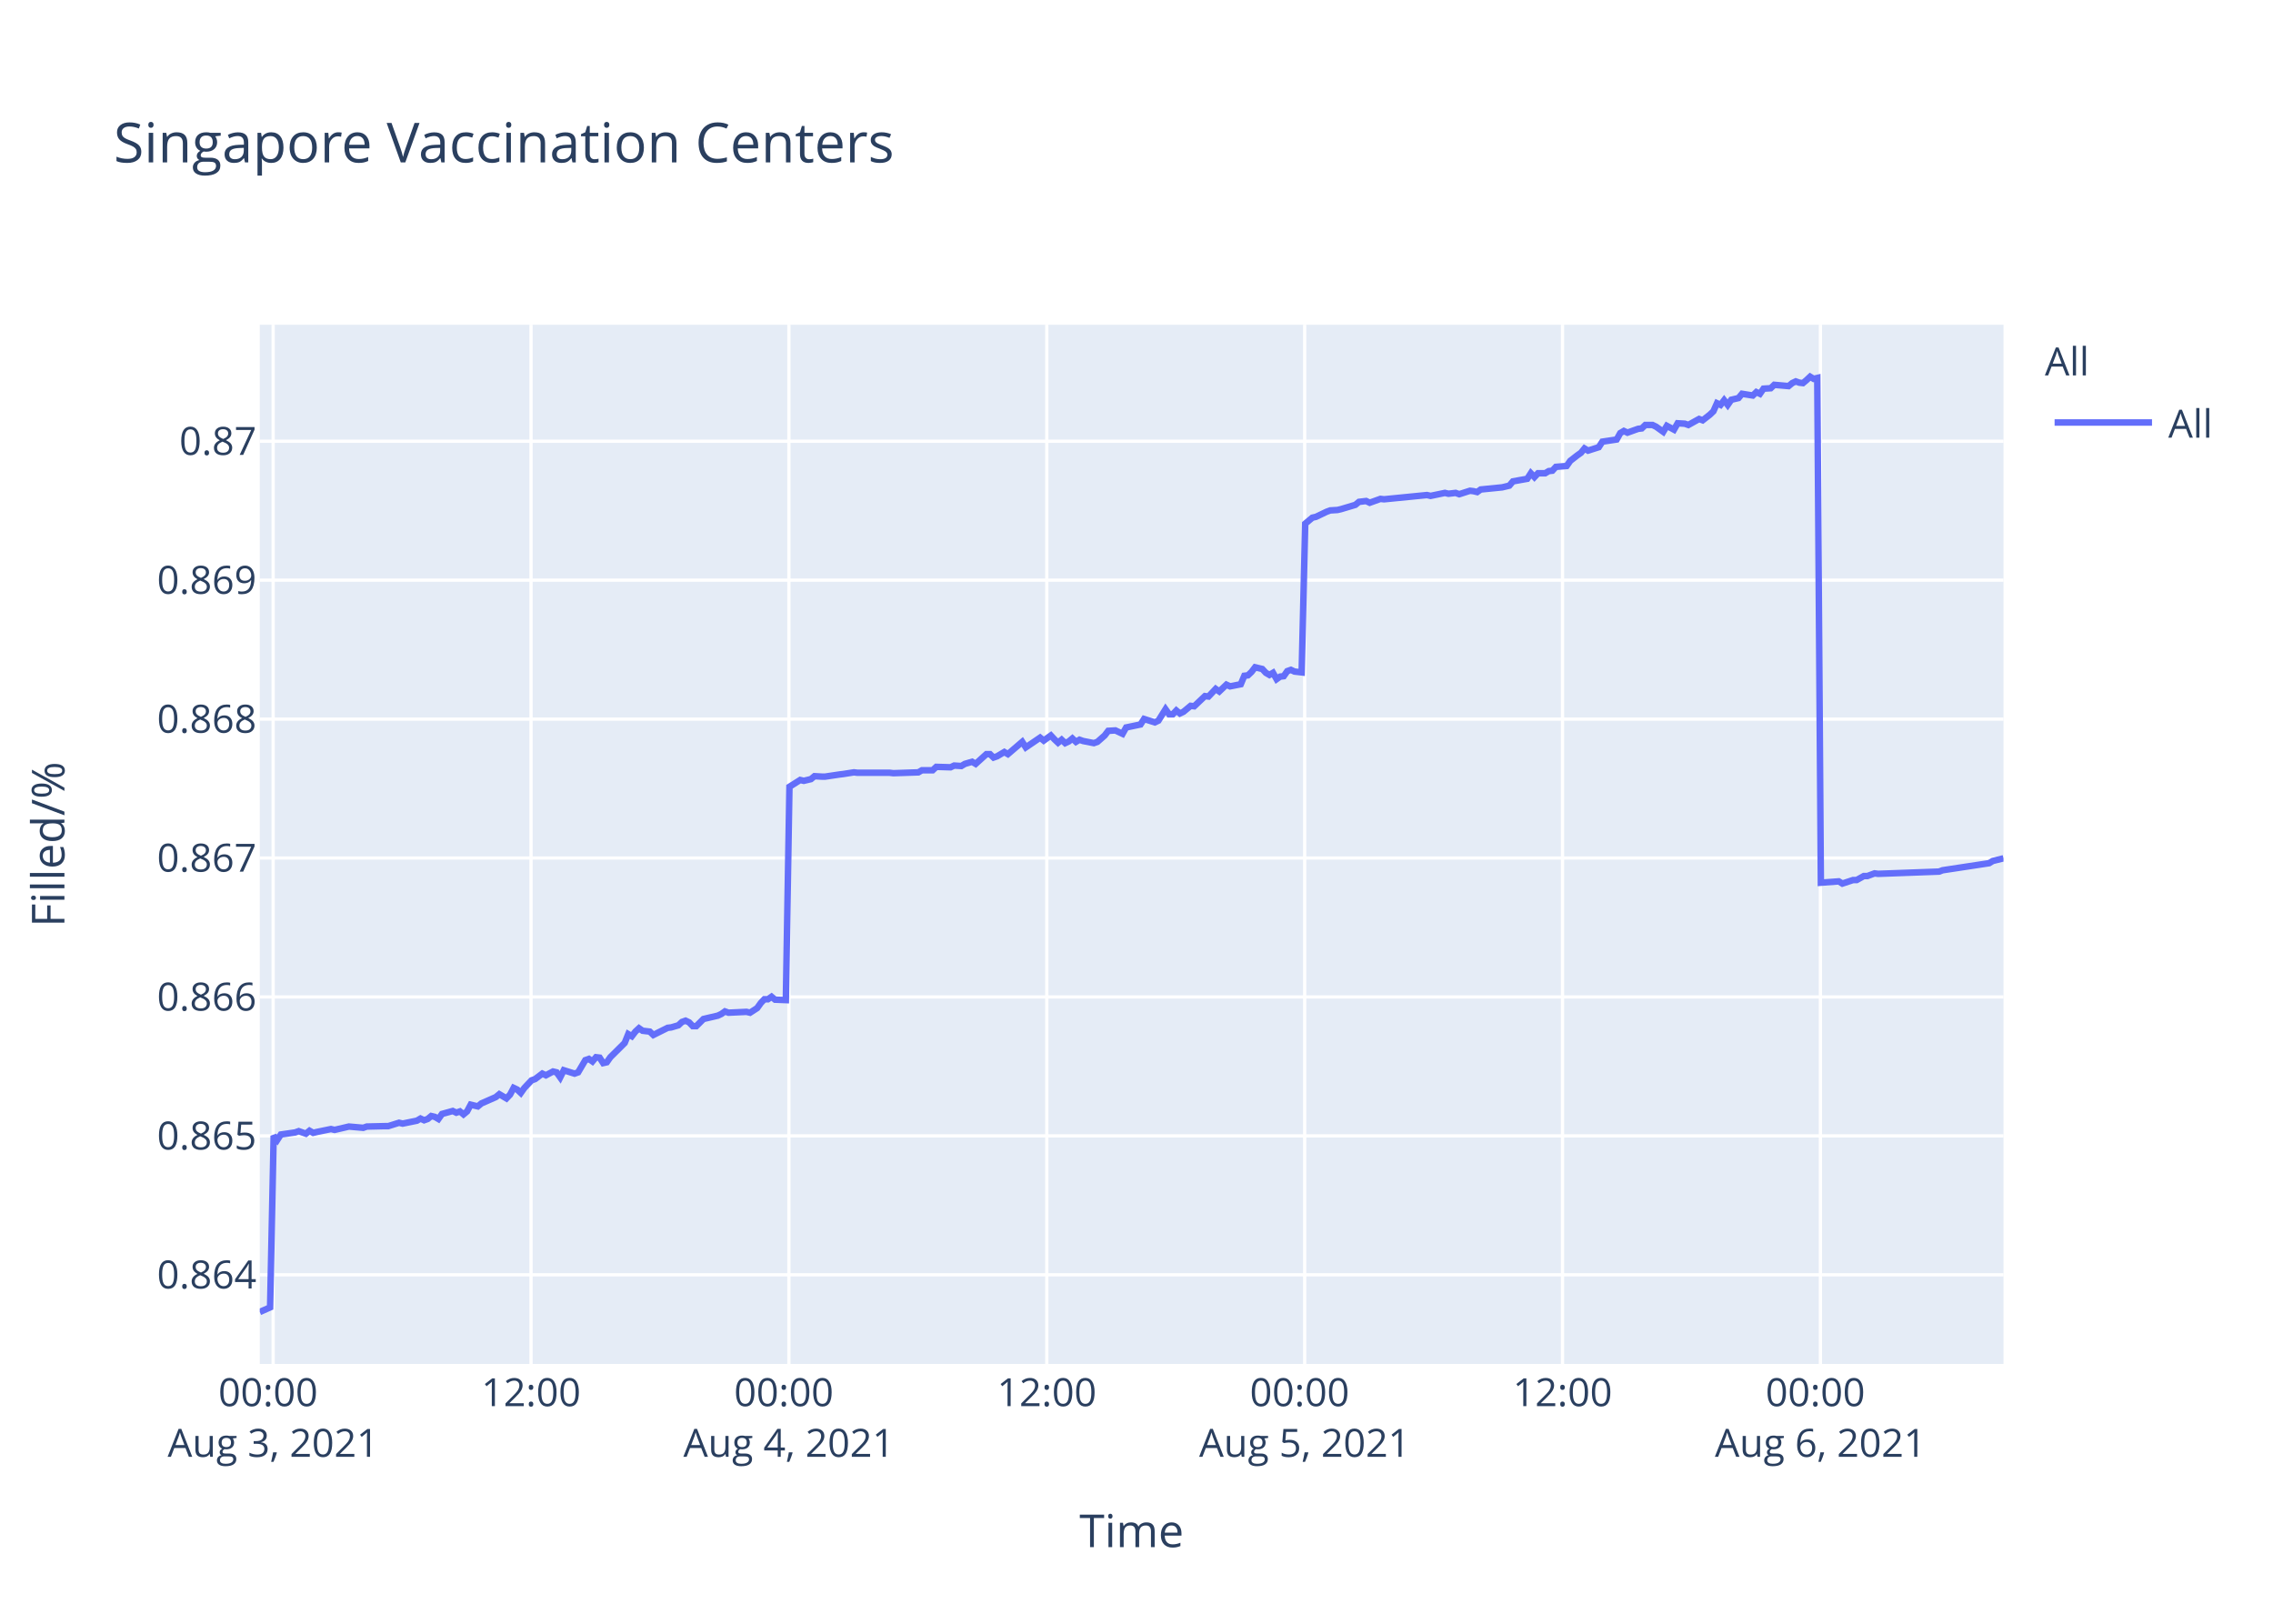
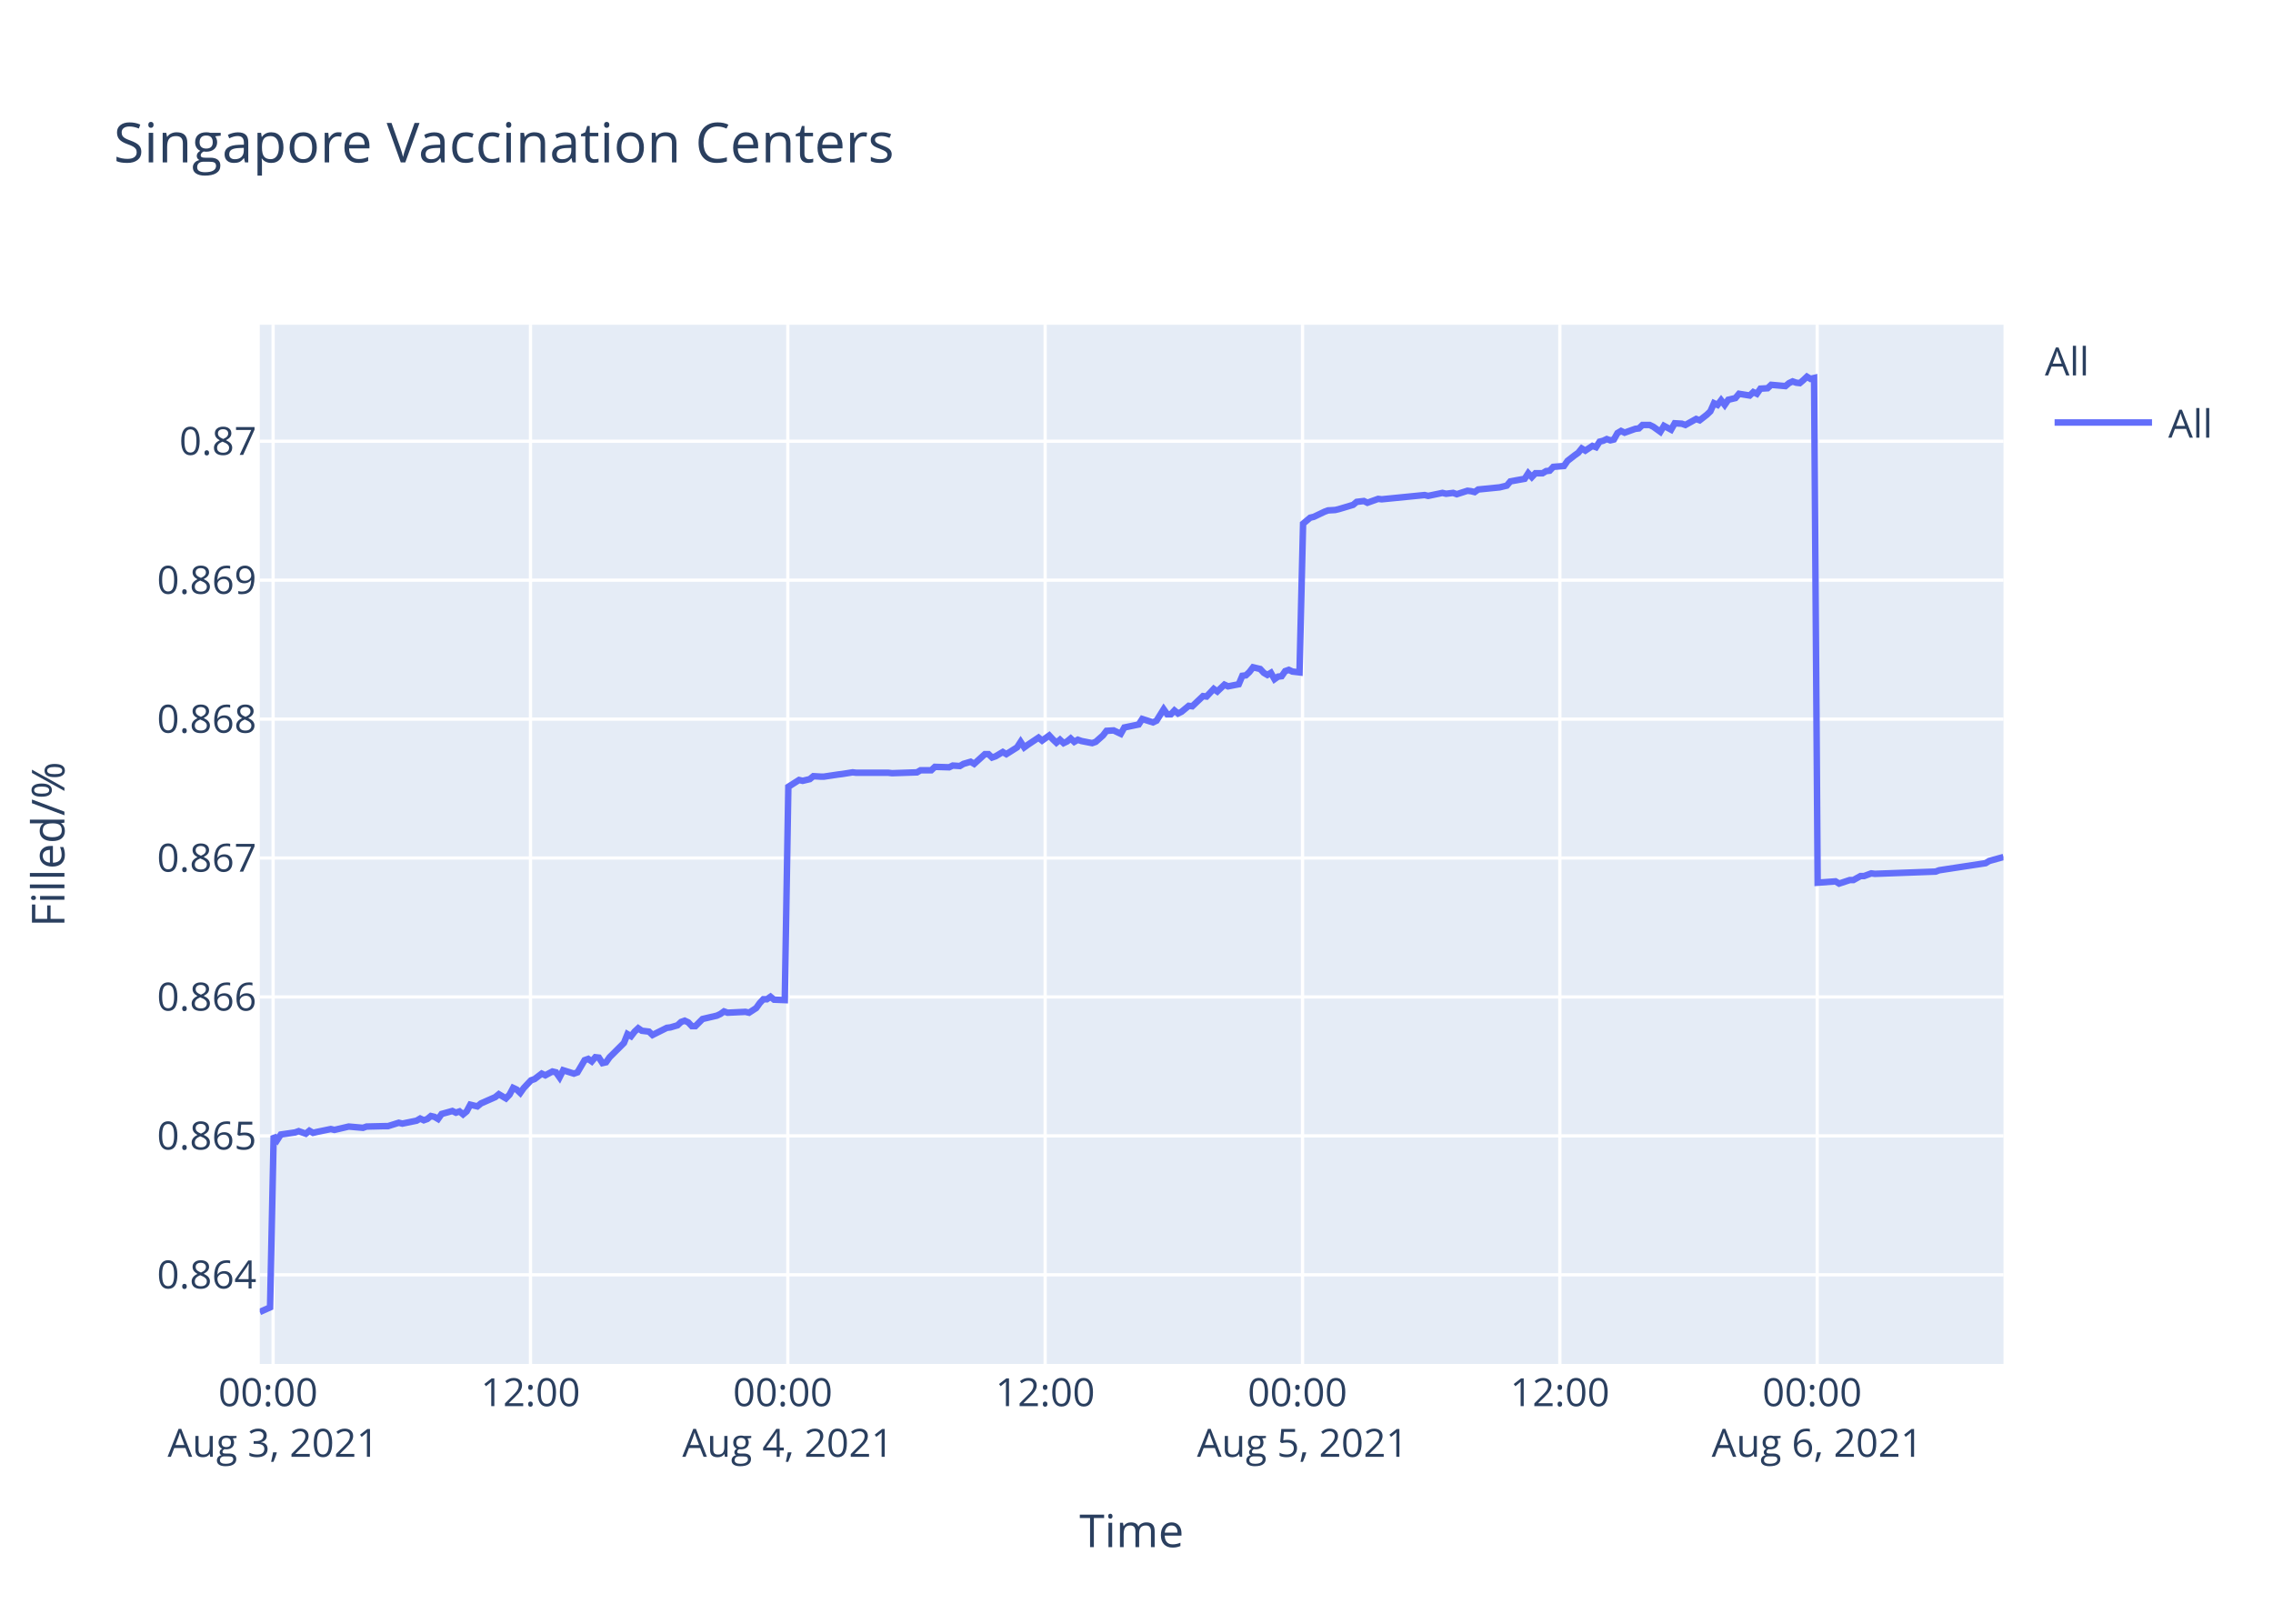
<svg xmlns="http://www.w3.org/2000/svg" class="main-svg" width="700" height="500" style="" viewBox="0 0 700 500">
  <rect x="0" y="0" width="700" height="500" style="fill: rgb(255, 255, 255); fill-opacity: 1;" />
-   <defs id="defs-d1b4fa">
+   <defs id="defs-990bca">
    <g class="clips">
-       <clipPath id="clipd1b4faxyplot" class="plotclip">
+       <clipPath id="clip990bcaxyplot" class="plotclip">
        <rect width="537" height="320" />
      </clipPath>
-       <clipPath class="axesclip" id="clipd1b4fax">
+       <clipPath class="axesclip" id="clip990bcax">
        <rect x="80" y="0" width="537" height="500" />
      </clipPath>
-       <clipPath class="axesclip" id="clipd1b4fay">
+       <clipPath class="axesclip" id="clip990bcay">
        <rect x="0" y="100" width="700" height="320" />
      </clipPath>
-       <clipPath class="axesclip" id="clipd1b4faxy">
+       <clipPath class="axesclip" id="clip990bcaxy">
        <rect x="80" y="100" width="537" height="320" />
      </clipPath>
    </g>
    <g class="gradients" />
  </defs>
  <g class="bglayer">
    <rect class="bg" x="80" y="100" width="537" height="320" style="fill: rgb(229, 236, 246); fill-opacity: 1; stroke-width: 0;" />
  </g>
  <g class="layer-below">
    <g class="imagelayer" />
    <g class="shapelayer" />
  </g>
  <g class="cartesianlayer">
    <g class="subplot xy">
      <g class="layer-subplot">
        <g class="shapelayer" />
        <g class="imagelayer" />
      </g>
      <g class="gridlayer">
        <g class="x">
-           <path class="xgrid crisp" transform="translate(84.12,0)" d="M0,100v320" style="stroke: rgb(255, 255, 255); stroke-opacity: 1; stroke-width: 1px;" />
-           <path class="xgrid crisp" transform="translate(163.54,0)" d="M0,100v320" style="stroke: rgb(255, 255, 255); stroke-opacity: 1; stroke-width: 1px;" />
-           <path class="xgrid crisp" transform="translate(242.95,0)" d="M0,100v320" style="stroke: rgb(255, 255, 255); stroke-opacity: 1; stroke-width: 1px;" />
-           <path class="xgrid crisp" transform="translate(322.37,0)" d="M0,100v320" style="stroke: rgb(255, 255, 255); stroke-opacity: 1; stroke-width: 1px;" />
-           <path class="xgrid crisp" transform="translate(401.79,0)" d="M0,100v320" style="stroke: rgb(255, 255, 255); stroke-opacity: 1; stroke-width: 1px;" />
-           <path class="xgrid crisp" transform="translate(481.2,0)" d="M0,100v320" style="stroke: rgb(255, 255, 255); stroke-opacity: 1; stroke-width: 1px;" />
-           <path class="xgrid crisp" transform="translate(560.62,0)" d="M0,100v320" style="stroke: rgb(255, 255, 255); stroke-opacity: 1; stroke-width: 1px;" />
+           <path class="xgrid crisp" transform="translate(84.11,0)" d="M0,100v320" style="stroke: rgb(255, 255, 255); stroke-opacity: 1; stroke-width: 1px;" />
+           <path class="xgrid crisp" transform="translate(163.37,0)" d="M0,100v320" style="stroke: rgb(255, 255, 255); stroke-opacity: 1; stroke-width: 1px;" />
+           <path class="xgrid crisp" transform="translate(242.62,0)" d="M0,100v320" style="stroke: rgb(255, 255, 255); stroke-opacity: 1; stroke-width: 1px;" />
+           <path class="xgrid crisp" transform="translate(321.87,0)" d="M0,100v320" style="stroke: rgb(255, 255, 255); stroke-opacity: 1; stroke-width: 1px;" />
+           <path class="xgrid crisp" transform="translate(401.13,0)" d="M0,100v320" style="stroke: rgb(255, 255, 255); stroke-opacity: 1; stroke-width: 1px;" />
+           <path class="xgrid crisp" transform="translate(480.38,0)" d="M0,100v320" style="stroke: rgb(255, 255, 255); stroke-opacity: 1; stroke-width: 1px;" />
+           <path class="xgrid crisp" transform="translate(559.63,0)" d="M0,100v320" style="stroke: rgb(255, 255, 255); stroke-opacity: 1; stroke-width: 1px;" />
        </g>
        <g class="y">
          <path class="ygrid crisp" transform="translate(0,392.55)" d="M80,0h537" style="stroke: rgb(255, 255, 255); stroke-opacity: 1; stroke-width: 1px;" />
          <path class="ygrid crisp" transform="translate(0,349.77)" d="M80,0h537" style="stroke: rgb(255, 255, 255); stroke-opacity: 1; stroke-width: 1px;" />
          <path class="ygrid crisp" transform="translate(0,306.99)" d="M80,0h537" style="stroke: rgb(255, 255, 255); stroke-opacity: 1; stroke-width: 1px;" />
          <path class="ygrid crisp" transform="translate(0,264.21)" d="M80,0h537" style="stroke: rgb(255, 255, 255); stroke-opacity: 1; stroke-width: 1px;" />
          <path class="ygrid crisp" transform="translate(0,221.43)" d="M80,0h537" style="stroke: rgb(255, 255, 255); stroke-opacity: 1; stroke-width: 1px;" />
          <path class="ygrid crisp" transform="translate(0,178.65)" d="M80,0h537" style="stroke: rgb(255, 255, 255); stroke-opacity: 1; stroke-width: 1px;" />
          <path class="ygrid crisp" transform="translate(0,135.87)" d="M80,0h537" style="stroke: rgb(255, 255, 255); stroke-opacity: 1; stroke-width: 1px;" />
        </g>
      </g>
      <g class="zerolinelayer" />
      <path class="xlines-below" />
      <path class="ylines-below" />
      <g class="overlines-below" />
      <g class="xaxislayer-below" />
      <g class="yaxislayer-below" />
      <g class="overaxes-below" />
-       <g class="plot" transform="translate(80,100)" clip-path="url('#clipd1b4faxyplot')">
+       <g class="plot" transform="translate(80,100)" clip-path="url('#clip990bcaxyplot')">
        <g class="scatterlayer mlayer">
-           <g class="trace scatter trace8d5f36" style="stroke-miterlimit: 2; opacity: 1;">
+           <g class="trace scatter tracedd6893" style="stroke-miterlimit: 2; opacity: 1;">
            <g class="fills" />
            <g class="errorbars" />
            <g class="lines">
-               <path class="js-line" d="M0,304L3.18,302.59L4.28,249.74L5.39,251.04L6.49,249.35L10.9,248.71L12,248.32L14.21,249.1L15.32,248.19L16.45,248.84L17.52,248.58L21.93,247.67L23.04,247.93L26.35,247.16L27.45,246.9L31.86,247.29L32.96,246.9L38.47,246.77L39.57,246.77L42.89,245.73L44,245.99L48.4,245.09L49.5,244.44L50.61,244.96L51.71,244.57L52.81,243.66L53.92,243.92L55.02,244.57L56.12,243.02L59.43,242.11L60.53,242.63L61.64,242.24L62.74,243.15L63.84,242.24L64.95,240.17L67.15,240.69L68.25,239.78L72.67,237.84L73.77,236.94L75.97,238.23L77.08,237.07L78.18,235L79.28,235.51L80.39,236.55L81.49,235L83.7,232.67L84.8,232.28L87.01,230.6L88.11,231.12L90.31,229.95L91.42,230.21L92.52,231.76L93.62,229.56L96.94,230.6L98.04,230.21L100.25,226.46L101.35,226.07L102.45,226.85L103.55,225.55L104.66,225.68L105.76,227.36L106.86,227.11L107.96,225.55L112.38,221.16L113.48,218.44L114.58,219.09L115.68,217.66L116.79,216.63L117.89,217.4L120.1,217.66L121.2,218.7L125.62,216.5L126.71,216.37L128.92,215.72L130.03,214.69L131.13,214.3L132.23,214.82L133.34,215.98L134.43,215.98L136.64,213.78L137.75,213.52L141.06,212.75L142.16,212.23L143.26,211.45L144.36,211.84L149.88,211.58L150.99,211.84L153.18,210.42L154.29,208.87L155.39,207.7L156.5,207.7L157.6,206.93L158.7,207.83L162.01,207.96L163.12,142.27L166.43,140.18L167.53,140.44L169.73,139.92L170.84,139.01L173.04,139.14L174.15,139.14L178.56,138.48L179.66,138.35L182.97,137.83L184.07,137.96L194,137.96L195.1,138.09L202.82,137.83L203.93,137.18L207.23,137.18L208.34,136.14L212.74,136.27L213.85,135.74L216.05,135.88L217.16,135.22L219.37,134.57L220.47,135.22L223.78,132.22L224.88,132.22L225.98,133.27L227.08,132.88L229.29,131.57L230.4,132.22L234.81,128.44L235.91,130.14L240.32,127.14L241.43,128.05L243.63,126.48L244.73,127.66L245.84,128.7L246.94,127.79L248.04,128.83L249.15,128.31L250.25,127.4L251.35,128.44L252.45,127.79L253.55,128.18L256.87,128.83L257.97,128.44L260.2,126.48L261.29,125.05L263.5,124.92L264.6,125.44L265.71,125.96L266.81,124.01L271.23,123.09L272.33,121.4L275.64,122.44L276.74,121.92L278.94,118.4L280.05,119.96L281.16,119.96L282.26,118.79L283.36,119.7L284.46,119.18L286.67,117.35L287.77,117.48L291.08,114.35L292.18,114.48L294.39,112.14L295.49,112.92L297.69,110.83L298.8,111.35L302.11,110.7L303.21,108.09L304.31,107.96L305.41,106.92L306.52,105.48L307.62,105.74L308.73,106L309.83,107.18L310.94,107.83L312.04,107.18L313.15,109.13L314.24,108.35L315.34,108.22L316.44,106.66L317.55,106.27L318.65,106.79L320.86,107.05L321.96,61.25L324.16,59.41L325.27,59.15L328.58,57.57L329.68,57.17L331.89,57.04L332.99,56.78L337.4,55.46L338.51,54.54L340.72,54.28L341.82,54.81L345.13,53.62L346.23,53.75L359.46,52.44L360.56,52.7L364.98,51.78L366.08,52.04L368.28,51.78L369.39,52.18L372.7,51.12L373.79,51.25L374.91,51.52L376,50.73L382.62,50.07L384.82,49.54L385.93,48.23L388.13,47.83L390.34,47.44L391.44,45.73L392.55,46.91L393.65,45.73L395.86,45.73L396.96,45.07L398.07,44.94L399.16,43.76L402.47,43.49L403.58,41.91L405.78,40.2L406.89,39.42L407.96,38.1L409.05,38.76L412.36,37.71L413.47,36L417.88,35.34L418.98,33.36L420.09,32.71L421.19,33.23L423.39,32.44L424.5,32.05L425.6,31.92L426.7,30.86L428.91,30.86L430.01,31.39L432.22,32.97L433.33,31.13L435.53,32.31L436.65,30.34L438.84,30.47L439.95,30.86L443.25,29.02L444.36,29.42L446.56,27.71L447.66,26.66L448.77,24.16L449.87,24.68L450.97,23.24L452.07,24.68L453.17,23.1L454.28,22.84L455.39,22.58L456.49,21.26L459.8,21.79L460.89,20.74L462,21.26L463.1,19.68L465.31,19.55L466.41,18.5L470.82,18.89L471.93,17.97L473.03,17.45L474.14,17.84L475.24,17.97L476.34,17.05L477.45,16L478.54,16.66L479.65,16.39L480.76,171.81L486.27,171.4L487.38,172.08L490.68,170.99L491.79,170.99L493.99,169.76L495.09,169.76L497.3,168.94L498.4,169.08L517.16,168.39L518.25,167.98L532.59,165.8L533.7,165.12L537,164.3" style="vector-effect: non-scaling-stroke; fill: none; stroke: rgb(99, 110, 250); stroke-opacity: 1; stroke-width: 2px; opacity: 1;" />
+               <path class="js-line" d="M0,304L3.17,302.59L4.28,249.74L5.38,251.04L6.48,249.35L10.88,248.71L11.98,248.32L14.18,249.1L15.28,248.19L16.41,248.84L17.48,248.58L21.88,247.67L22.99,247.93L26.29,247.16L27.39,246.9L31.79,247.29L32.9,246.9L38.4,246.77L39.49,246.77L42.8,245.73L43.91,245.99L48.3,245.09L49.4,244.44L50.51,244.96L51.6,244.57L52.7,243.66L53.81,243.92L54.91,244.57L56.01,243.02L59.31,242.11L60.41,242.63L61.51,242.24L62.61,243.15L63.71,242.24L64.82,240.17L67.01,240.69L68.11,239.78L72.52,237.84L73.62,236.94L75.81,238.23L76.92,237.07L78.02,235L79.12,235.51L80.22,236.55L81.32,235L83.52,232.67L84.63,232.28L86.83,230.6L87.93,231.12L90.13,229.95L91.23,230.21L92.33,231.76L93.43,229.56L96.74,230.6L97.84,230.21L100.04,226.46L101.14,226.07L102.24,226.85L103.34,225.55L104.44,225.68L105.54,227.36L106.64,227.11L107.74,225.55L112.15,221.16L113.24,218.44L114.35,219.09L115.45,217.66L116.55,216.63L117.65,217.4L119.85,217.66L120.95,218.7L125.36,216.5L126.45,216.37L128.66,215.72L129.76,214.69L130.86,214.3L131.96,214.82L133.06,215.98L134.16,215.98L136.36,213.78L137.46,213.52L140.77,212.75L141.87,212.23L142.97,211.45L144.07,211.84L149.57,211.58L150.68,211.84L152.87,210.42L153.98,208.87L155.07,207.7L156.18,207.7L157.28,206.93L158.38,207.83L161.68,207.96L162.78,142.27L166.08,140.18L167.19,140.44L169.39,139.92L170.49,139.01L172.69,139.14L173.79,139.14L178.19,138.48L179.29,138.35L182.59,137.83L183.69,137.96L193.6,137.96L194.7,138.09L202.4,137.83L203.51,137.18L206.81,137.18L207.91,136.14L212.31,136.27L213.41,135.74L215.61,135.88L216.71,135.22L218.92,134.57L220.01,135.22L223.32,132.22L224.41,132.22L225.52,133.27L226.62,132.88L228.82,131.57L229.92,132.22L233.22,130.14L234.32,128.44L235.43,130.14L236.52,129.35L239.83,127.14L240.93,128.05L243.13,126.48L244.23,127.66L245.33,128.7L246.43,127.79L247.54,128.83L248.63,128.31L249.73,127.4L250.83,128.44L251.94,127.79L253.03,128.18L256.34,128.83L257.44,128.44L259.66,126.48L260.76,125.05L262.96,124.92L264.06,125.44L265.16,125.96L266.26,124.01L270.67,123.09L271.77,121.4L275.07,122.44L276.17,121.92L278.37,118.4L279.47,119.96L280.58,119.96L281.68,118.79L282.78,119.7L283.87,119.18L286.08,117.35L287.18,117.48L290.48,114.35L291.58,114.48L293.79,112.14L294.88,112.92L297.08,110.83L298.19,111.35L301.49,110.7L302.59,108.09L303.69,107.96L304.78,106.92L305.89,105.48L306.99,105.74L308.09,106L309.19,107.18L310.3,107.83L311.39,107.18L312.5,109.13L313.6,108.35L314.7,108.22L315.79,106.66L316.9,106.27L318,106.79L320.2,107.05L321.3,61.25L323.5,59.41L324.6,59.15L327.91,57.57L329,57.17L331.21,57.04L332.3,56.78L336.71,55.46L337.81,54.54L340.02,54.28L341.11,54.81L344.42,53.62L345.52,53.75L358.72,52.44L359.82,52.7L364.23,51.78L365.33,52.04L367.53,51.78L368.63,52.18L371.93,51.12L373.03,51.25L374.14,51.52L375.23,50.73L381.84,50.07L384.03,49.54L385.14,48.23L387.34,47.83L389.54,47.44L390.64,45.73L391.74,46.91L392.85,45.73L395.05,45.73L396.14,45.07L397.25,44.94L398.35,43.76L401.65,43.49L402.75,41.91L404.95,40.2L406.05,39.42L407.12,38.1L408.21,38.76L410.41,37.31L411.52,37.71L412.62,36L413.71,35.73L414.82,35.21L415.92,35.6L417.02,35.34L418.12,33.36L419.22,32.71L420.32,33.23L422.52,32.44L423.63,32.05L424.73,31.92L425.83,30.86L428.03,30.86L429.13,31.39L431.33,32.97L432.44,31.13L434.64,32.31L435.75,30.34L437.94,30.47L439.04,30.86L442.34,29.02L443.44,29.42L445.64,27.71L446.74,26.66L447.85,24.16L448.95,24.68L450.04,23.24L451.15,24.68L452.24,23.1L453.35,22.84L454.45,22.58L455.55,21.26L458.85,21.79L459.95,20.74L461.05,21.26L462.15,19.68L464.35,19.55L465.46,18.5L469.86,18.89L470.96,17.97L472.06,17.45L473.16,17.84L474.27,17.97L475.36,17.05L476.47,16L477.56,16.66L478.67,16.39L479.77,171.81L485.27,171.4L486.38,172.08L489.68,170.99L490.78,170.99L492.98,169.76L494.08,169.76L496.28,168.94L497.38,169.08L516.1,168.39L517.19,167.98L531.49,165.8L532.6,165.12L537,163.89" style="vector-effect: non-scaling-stroke; fill: none; stroke: rgb(99, 110, 250); stroke-opacity: 1; stroke-width: 2px; opacity: 1;" />
            </g>
            <g class="points" />
            <g class="text" />
          </g>
        </g>
      </g>
      <g class="overplot" />
      <path class="xlines-above crisp" d="M0,0" style="fill: none;" />
      <path class="ylines-above crisp" d="M0,0" style="fill: none;" />
      <g class="overlines-above" />
      <g class="xaxislayer-above">
        <g class="xtick">
-           <text text-anchor="middle" x="0" y="433" transform="translate(84.12,0)" style="font-family: 'Open Sans', verdana, arial, sans-serif; font-size: 12px; fill: rgb(42, 63, 95); fill-opacity: 1; white-space: pre;">
+           <text text-anchor="middle" x="0" y="433" transform="translate(84.11,0)" style="font-family: 'Open Sans', verdana, arial, sans-serif; font-size: 12px; fill: rgb(42, 63, 95); fill-opacity: 1; white-space: pre;">
            <tspan class="line" dy="0em" x="0" y="433">00:00</tspan>
            <tspan class="line" dy="1.3em" x="0" y="433">Aug 3, 2021</tspan>
          </text>
        </g>
        <g class="xtick">
-           <text text-anchor="middle" x="0" y="433" transform="translate(163.54,0)" style="font-family: 'Open Sans', verdana, arial, sans-serif; font-size: 12px; fill: rgb(42, 63, 95); fill-opacity: 1; white-space: pre;">12:00</text>
+           <text text-anchor="middle" x="0" y="433" transform="translate(163.37,0)" style="font-family: 'Open Sans', verdana, arial, sans-serif; font-size: 12px; fill: rgb(42, 63, 95); fill-opacity: 1; white-space: pre;">12:00</text>
        </g>
        <g class="xtick">
-           <text text-anchor="middle" x="0" y="433" transform="translate(242.95,0)" style="font-family: 'Open Sans', verdana, arial, sans-serif; font-size: 12px; fill: rgb(42, 63, 95); fill-opacity: 1; white-space: pre;">
+           <text text-anchor="middle" x="0" y="433" transform="translate(242.62,0)" style="font-family: 'Open Sans', verdana, arial, sans-serif; font-size: 12px; fill: rgb(42, 63, 95); fill-opacity: 1; white-space: pre;">
            <tspan class="line" dy="0em" x="0" y="433">00:00</tspan>
            <tspan class="line" dy="1.3em" x="0" y="433">Aug 4, 2021</tspan>
          </text>
        </g>
        <g class="xtick">
-           <text text-anchor="middle" x="0" y="433" transform="translate(322.37,0)" style="font-family: 'Open Sans', verdana, arial, sans-serif; font-size: 12px; fill: rgb(42, 63, 95); fill-opacity: 1; white-space: pre;">12:00</text>
+           <text text-anchor="middle" x="0" y="433" transform="translate(321.87,0)" style="font-family: 'Open Sans', verdana, arial, sans-serif; font-size: 12px; fill: rgb(42, 63, 95); fill-opacity: 1; white-space: pre;">12:00</text>
        </g>
        <g class="xtick">
-           <text text-anchor="middle" x="0" y="433" transform="translate(401.79,0)" style="font-family: 'Open Sans', verdana, arial, sans-serif; font-size: 12px; fill: rgb(42, 63, 95); fill-opacity: 1; white-space: pre;">
+           <text text-anchor="middle" x="0" y="433" transform="translate(401.13,0)" style="font-family: 'Open Sans', verdana, arial, sans-serif; font-size: 12px; fill: rgb(42, 63, 95); fill-opacity: 1; white-space: pre;">
            <tspan class="line" dy="0em" x="0" y="433">00:00</tspan>
            <tspan class="line" dy="1.3em" x="0" y="433">Aug 5, 2021</tspan>
          </text>
        </g>
        <g class="xtick">
-           <text text-anchor="middle" x="0" y="433" transform="translate(481.2,0)" style="font-family: 'Open Sans', verdana, arial, sans-serif; font-size: 12px; fill: rgb(42, 63, 95); fill-opacity: 1; white-space: pre;">12:00</text>
+           <text text-anchor="middle" x="0" y="433" transform="translate(480.38,0)" style="font-family: 'Open Sans', verdana, arial, sans-serif; font-size: 12px; fill: rgb(42, 63, 95); fill-opacity: 1; white-space: pre;">12:00</text>
        </g>
        <g class="xtick">
-           <text text-anchor="middle" x="0" y="433" transform="translate(560.62,0)" style="font-family: 'Open Sans', verdana, arial, sans-serif; font-size: 12px; fill: rgb(42, 63, 95); fill-opacity: 1; white-space: pre;">
+           <text text-anchor="middle" x="0" y="433" transform="translate(559.63,0)" style="font-family: 'Open Sans', verdana, arial, sans-serif; font-size: 12px; fill: rgb(42, 63, 95); fill-opacity: 1; white-space: pre;">
            <tspan class="line" dy="0em" x="0" y="433">00:00</tspan>
            <tspan class="line" dy="1.3em" x="0" y="433">Aug 6, 2021</tspan>
          </text>
        </g>
      </g>
      <g class="yaxislayer-above">
        <g class="ytick">
          <text text-anchor="end" x="79" y="4.2" transform="translate(0,392.55)" style="font-family: 'Open Sans', verdana, arial, sans-serif; font-size: 12px; fill: rgb(42, 63, 95); fill-opacity: 1; white-space: pre;">0.864</text>
        </g>
        <g class="ytick">
          <text text-anchor="end" x="79" y="4.2" transform="translate(0,349.77)" style="font-family: 'Open Sans', verdana, arial, sans-serif; font-size: 12px; fill: rgb(42, 63, 95); fill-opacity: 1; white-space: pre;">0.865</text>
        </g>
        <g class="ytick">
          <text text-anchor="end" x="79" y="4.2" transform="translate(0,306.99)" style="font-family: 'Open Sans', verdana, arial, sans-serif; font-size: 12px; fill: rgb(42, 63, 95); fill-opacity: 1; white-space: pre;">0.866</text>
        </g>
        <g class="ytick">
          <text text-anchor="end" x="79" y="4.2" transform="translate(0,264.21)" style="font-family: 'Open Sans', verdana, arial, sans-serif; font-size: 12px; fill: rgb(42, 63, 95); fill-opacity: 1; white-space: pre;">0.867</text>
        </g>
        <g class="ytick">
          <text text-anchor="end" x="79" y="4.2" transform="translate(0,221.43)" style="font-family: 'Open Sans', verdana, arial, sans-serif; font-size: 12px; fill: rgb(42, 63, 95); fill-opacity: 1; white-space: pre;">0.868</text>
        </g>
        <g class="ytick">
          <text text-anchor="end" x="79" y="4.2" transform="translate(0,178.65)" style="font-family: 'Open Sans', verdana, arial, sans-serif; font-size: 12px; fill: rgb(42, 63, 95); fill-opacity: 1; white-space: pre;">0.869</text>
        </g>
        <g class="ytick">
          <text text-anchor="end" x="79" y="4.2" transform="translate(0,135.87)" style="font-family: 'Open Sans', verdana, arial, sans-serif; font-size: 12px; fill: rgb(42, 63, 95); fill-opacity: 1; white-space: pre;">0.87</text>
        </g>
      </g>
      <g class="overaxes-above" />
    </g>
  </g>
  <g class="polarlayer" />
  <g class="ternarylayer" />
  <g class="geolayer" />
  <g class="funnelarealayer" />
  <g class="pielayer" />
  <g class="treemaplayer" />
  <g class="sunburstlayer" />
  <g class="glimages" />
-   <defs id="topdefs-d1b4fa">
+   <defs id="topdefs-990bca">
    <g class="clips" />
-     <clipPath id="legendd1b4fa">
+     <clipPath id="legend990bca">
      <rect width="60" height="45" x="0" y="0" />
    </clipPath>
  </defs>
  <g class="layer-above">
    <g class="imagelayer" />
    <g class="shapelayer" />
  </g>
  <g class="infolayer">
    <g class="legend" pointer-events="all" transform="translate(627.74,100)">
      <rect class="bg" shape-rendering="crispEdges" width="60" height="45" x="0" y="0" style="stroke: rgb(68, 68, 68); stroke-opacity: 1; fill: rgb(255, 255, 255); fill-opacity: 1; stroke-width: 0px;" />
-       <g class="scrollbox" transform="" clip-path="url('#legendd1b4fa')">
+       <g class="scrollbox" transform="" clip-path="url('#legend990bca')">
        <text class="legendtitletext" text-anchor="start" x="2" y="15.6" style="font-family: 'Open Sans', verdana, arial, sans-serif; font-size: 12px; fill: rgb(42, 63, 95); fill-opacity: 1; white-space: pre;">All</text>
        <g class="groups" transform="">
          <g class="traces" transform="translate(0,30.1)" style="opacity: 1;">
            <text class="legendtext" text-anchor="start" x="40" y="4.68" style="font-family: 'Open Sans', verdana, arial, sans-serif; font-size: 12px; fill: rgb(42, 63, 95); fill-opacity: 1; white-space: pre;">All</text>
            <g class="layers" style="opacity: 1;">
              <g class="legendfill" />
              <g class="legendlines">
                <path class="js-line" d="M5,0h30" style="fill: none; stroke: rgb(99, 110, 250); stroke-opacity: 1; stroke-width: 2px;" />
              </g>
              <g class="legendsymbols">
                <g class="legendpoints" />
              </g>
            </g>
            <rect class="legendtoggle" x="0" y="-9.5" width="54.891" height="19" style="fill: rgb(0, 0, 0); fill-opacity: 0;" />
          </g>
        </g>
      </g>
      <rect class="scrollbar" rx="20" ry="3" width="0" height="0" x="0" y="0" style="fill: rgb(128, 139, 164); fill-opacity: 1;" />
    </g>
    <g class="g-gtitle">
      <text class="gtitle" x="35" y="50" text-anchor="start" dy="0em" style="font-family: 'Open Sans', verdana, arial, sans-serif; font-size: 17px; fill: rgb(42, 63, 95); opacity: 1; font-weight: normal; white-space: pre;">Singapore Vaccination Centers</text>
    </g>
    <g class="g-xtitle">
      <text class="xtitle" x="348.5" y="476.409" text-anchor="middle" style="font-family: 'Open Sans', verdana, arial, sans-serif; font-size: 14px; fill: rgb(42, 63, 95); opacity: 1; font-weight: normal; white-space: pre;">Time</text>
    </g>
    <g class="g-ytitle">
      <text class="ytitle" transform="rotate(-90,19.84063,260)" x="19.841" y="260" text-anchor="middle" style="font-family: 'Open Sans', verdana, arial, sans-serif; font-size: 14px; fill: rgb(42, 63, 95); opacity: 1; font-weight: normal; white-space: pre;">Filled/%</text>
    </g>
  </g>
</svg>
